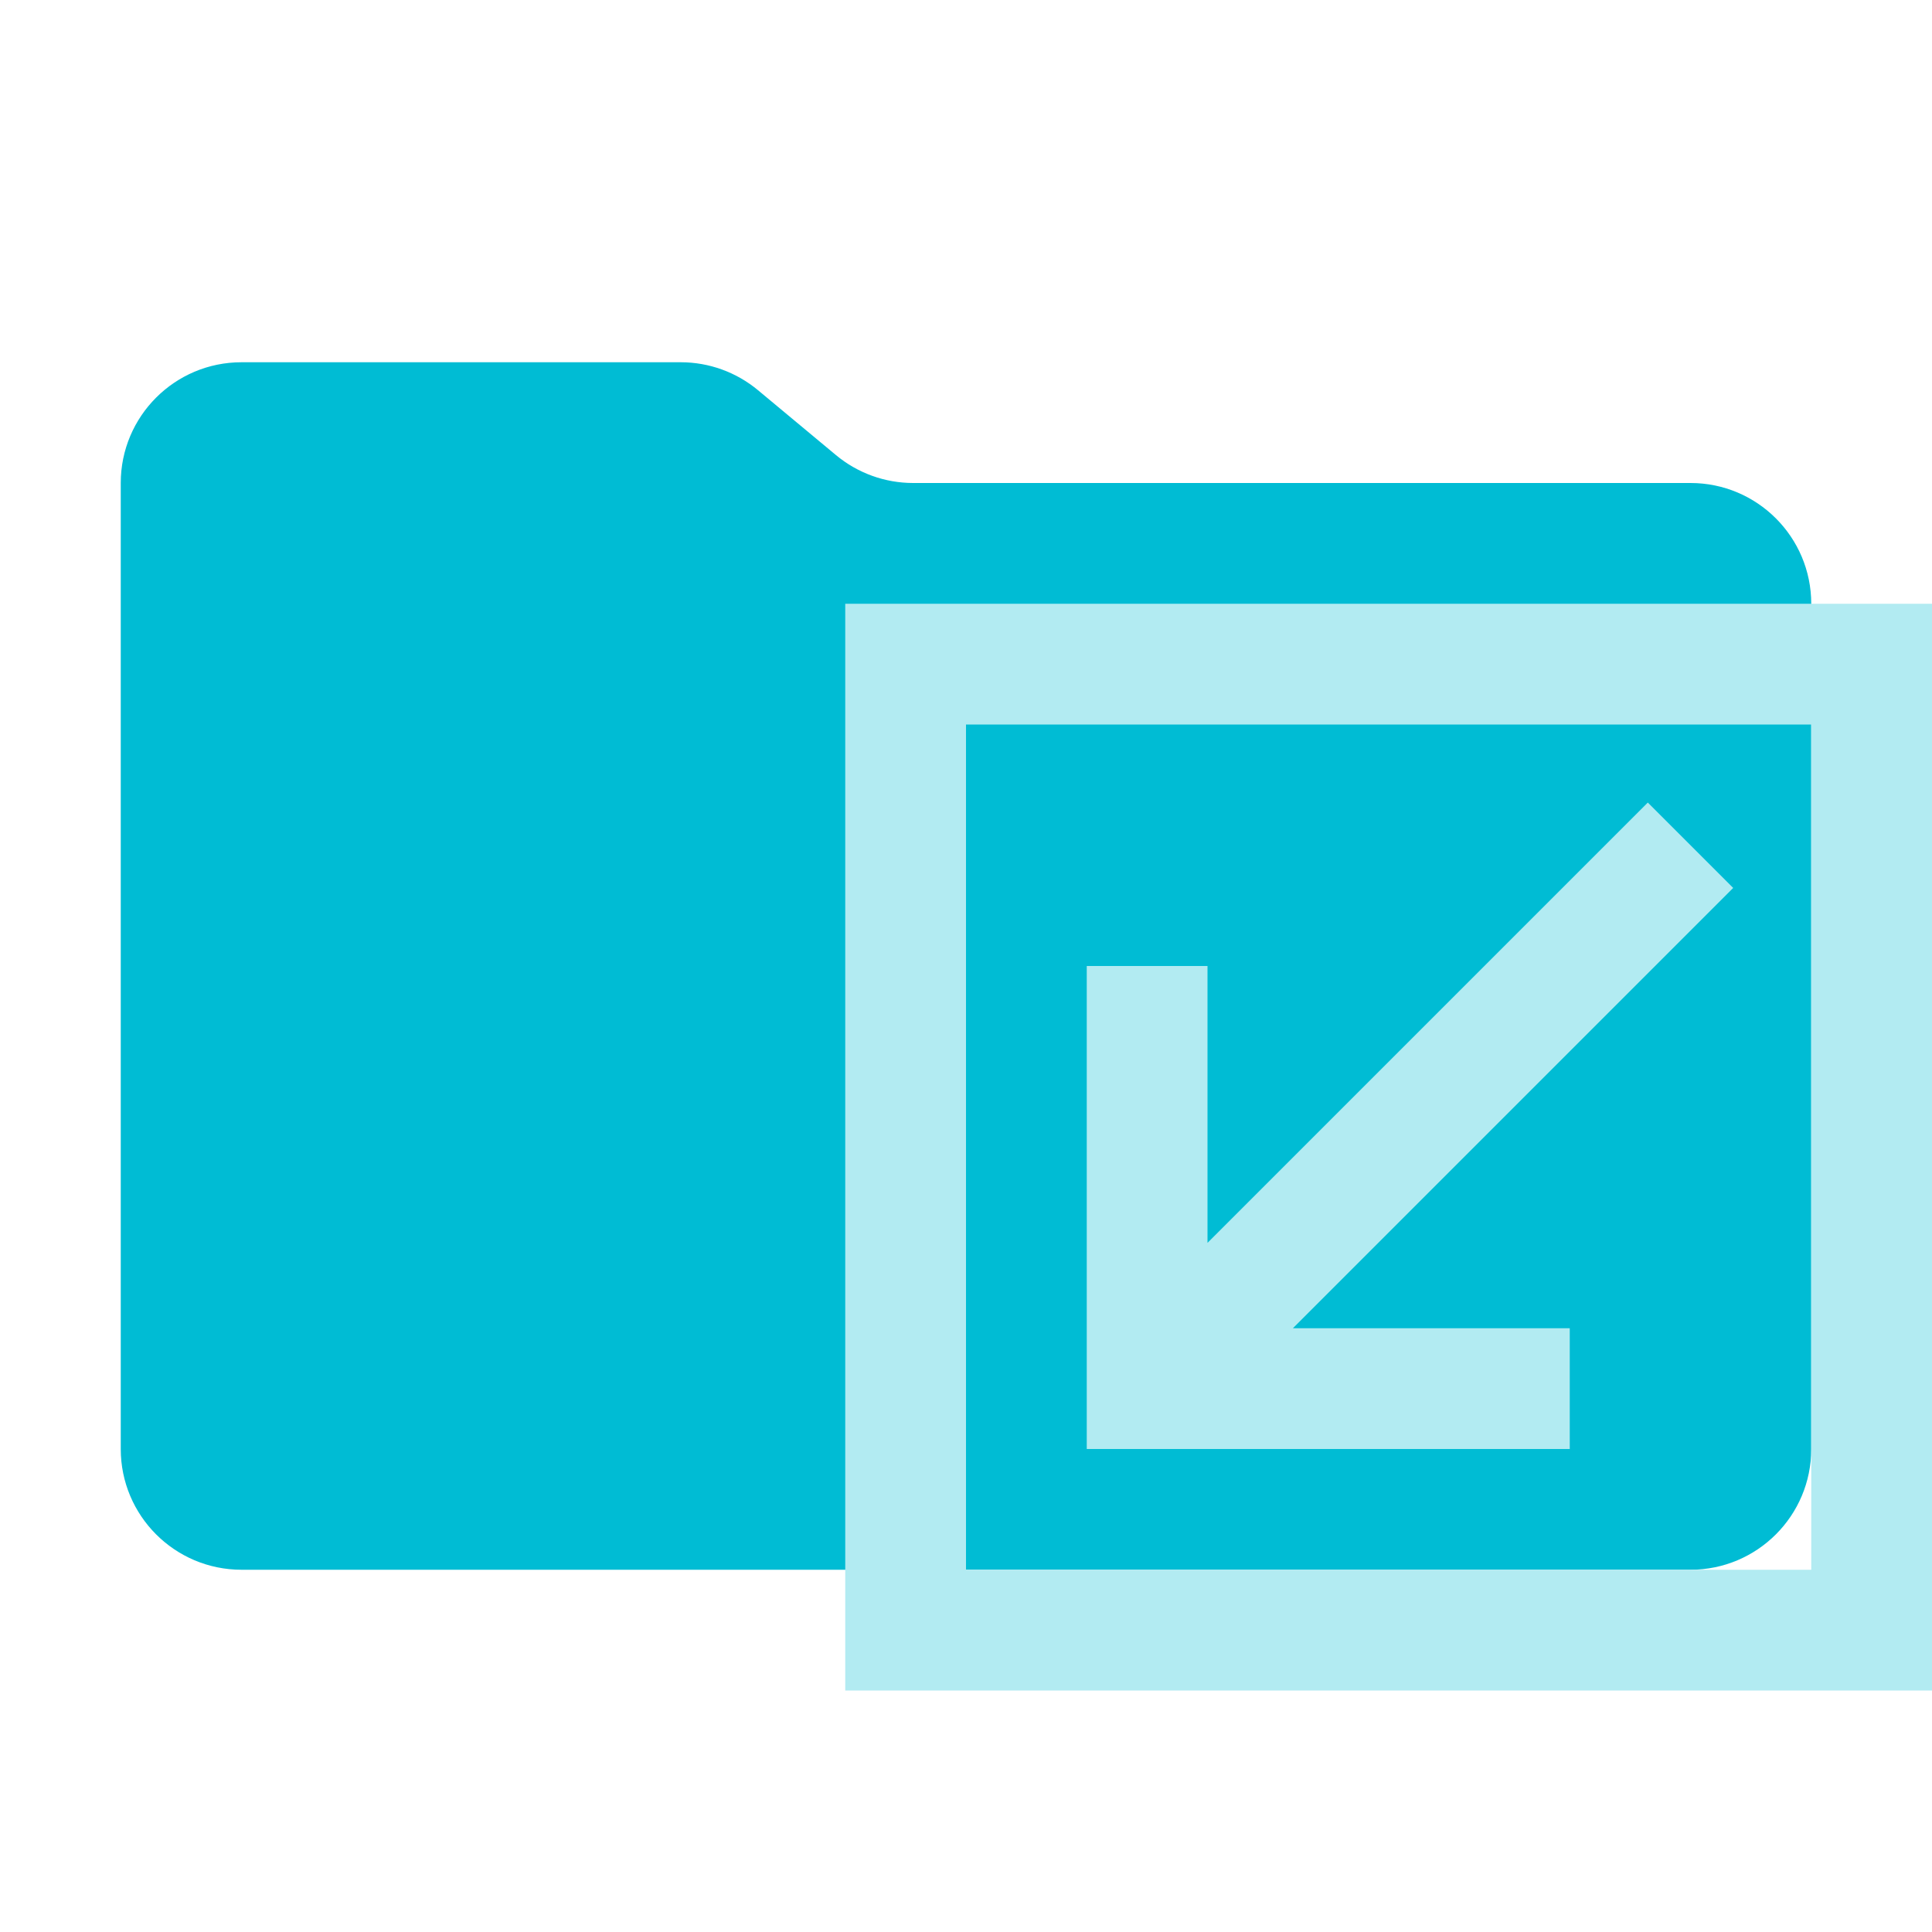
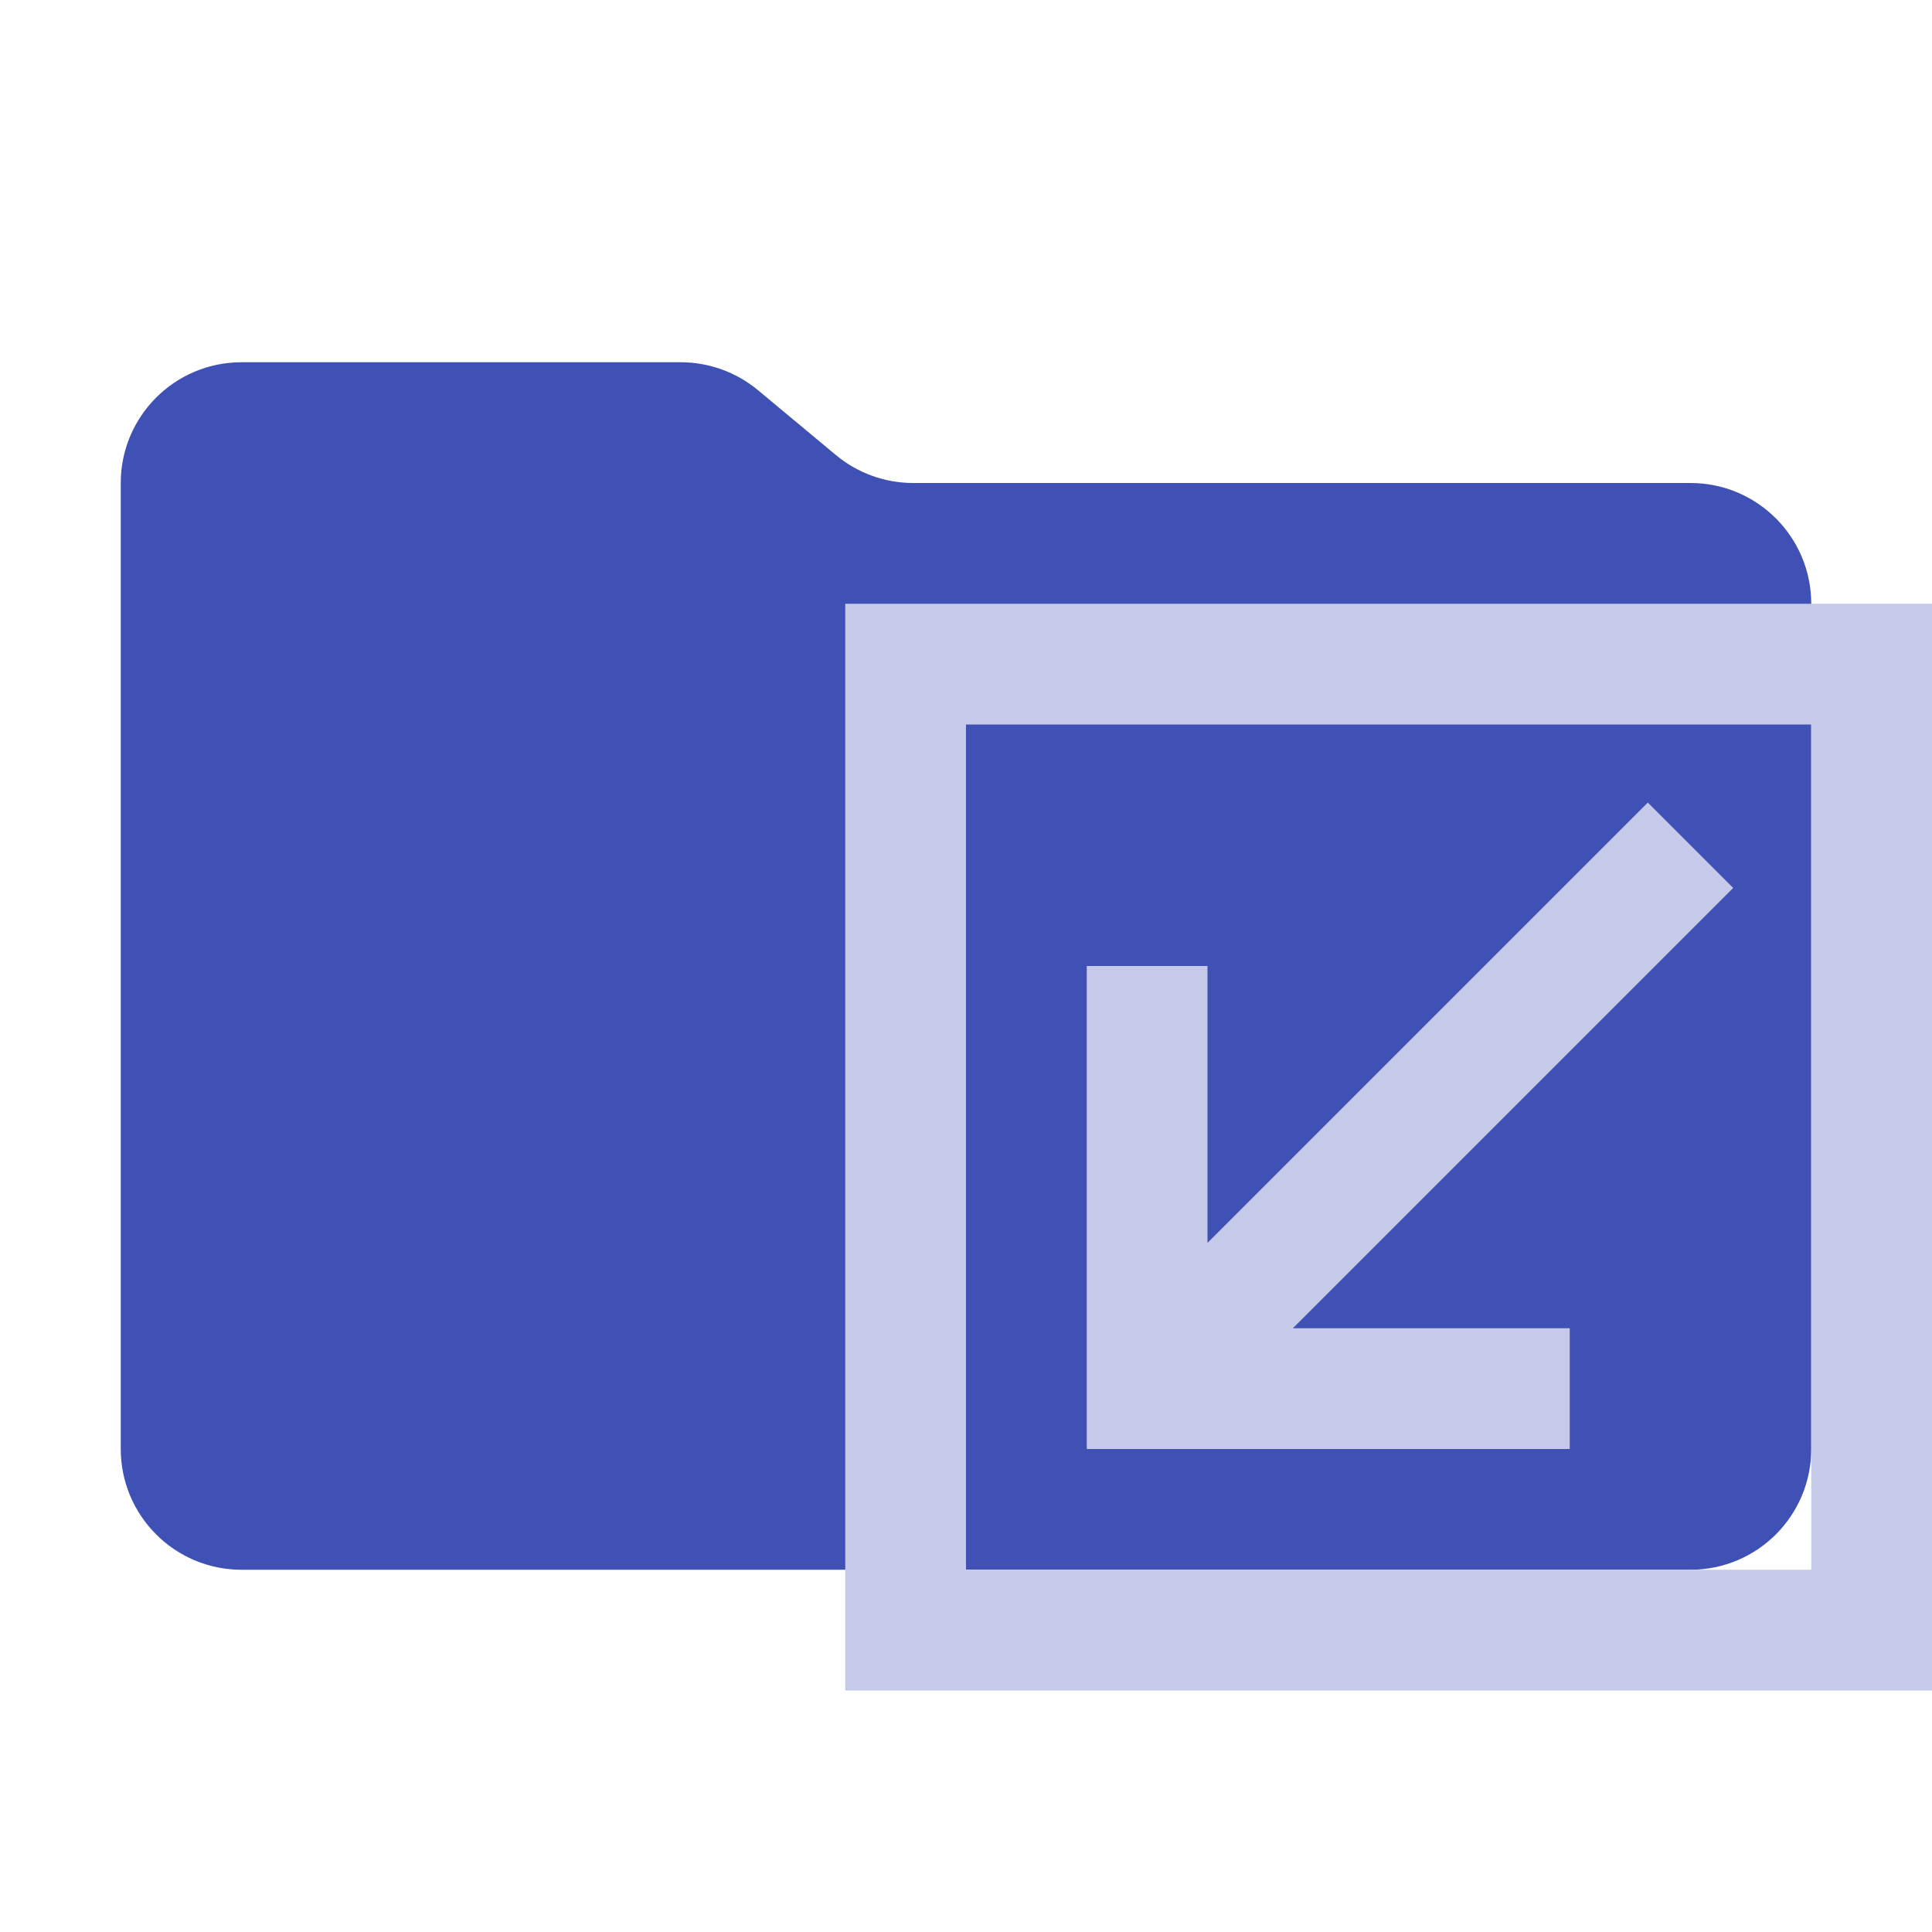
<svg xmlns="http://www.w3.org/2000/svg" viewBox="0 0 16 16">
-   <path fill="#00BCD4" d="m6.922 3.768-.644-.536A1 1 0 0 0 5.638 3H2a1 1 0 0 0-1 1v8a1 1 0 0 0 1 1h12a1 1 0 0 0 1-1V5a1 1 0 0 0-1-1H7.562a1 1 0 0 1-.64-.232" />
-   <path fill="none" stroke="#B2EBF2" stroke-width="1" d="m 15.5,5.5 h -8 v 8 h 8 v -6 Z m -1.5,1.5 l -4.5,4.5 m 0,-3.5 v 3.5 h 3.5" />
+   <path fill="#3F51B5" d="m6.922 3.768-.644-.536A1 1 0 0 0 5.638 3H2a1 1 0 0 0-1 1v8a1 1 0 0 0 1 1h12a1 1 0 0 0 1-1V5a1 1 0 0 0-1-1H7.562a1 1 0 0 1-.64-.232" />
+   <path fill="none" stroke="#C5CAE9" stroke-width="1" d="m 15.5,5.5 h -8 v 8 h 8 v -6 Z m -1.5,1.5 l -4.5,4.5 m 0,-3.5 v 3.5 h 3.5" />
</svg>
